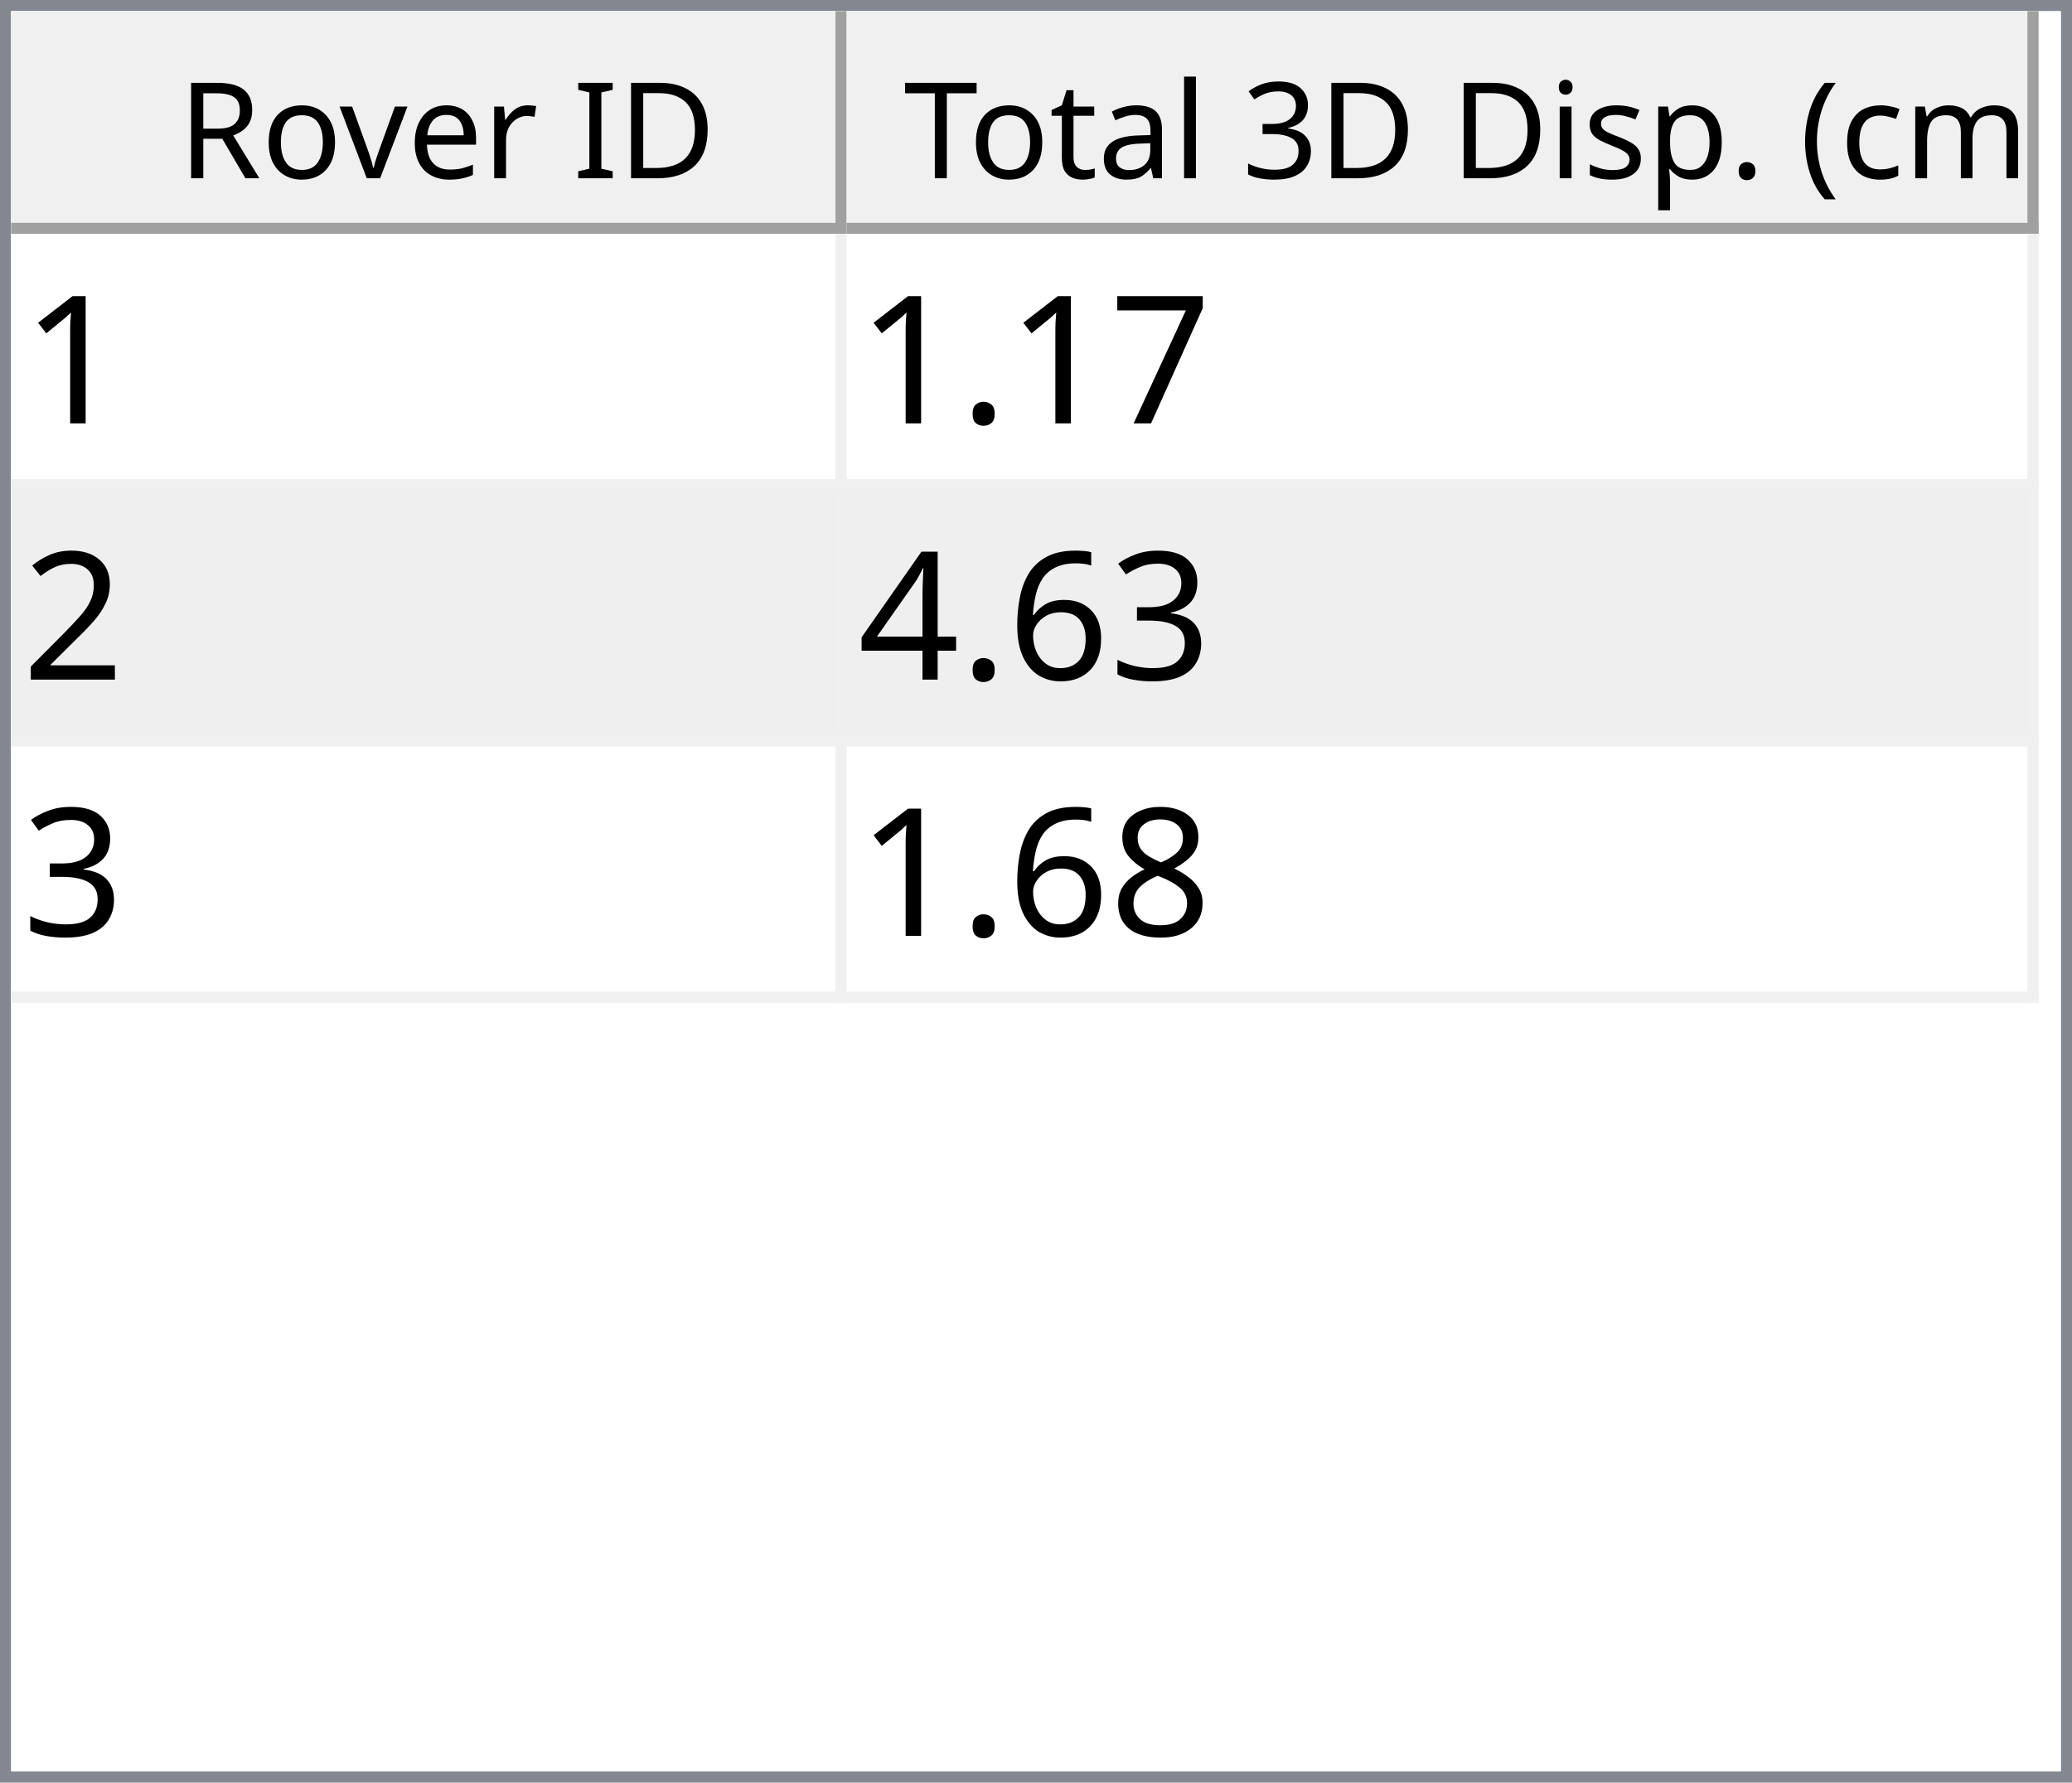
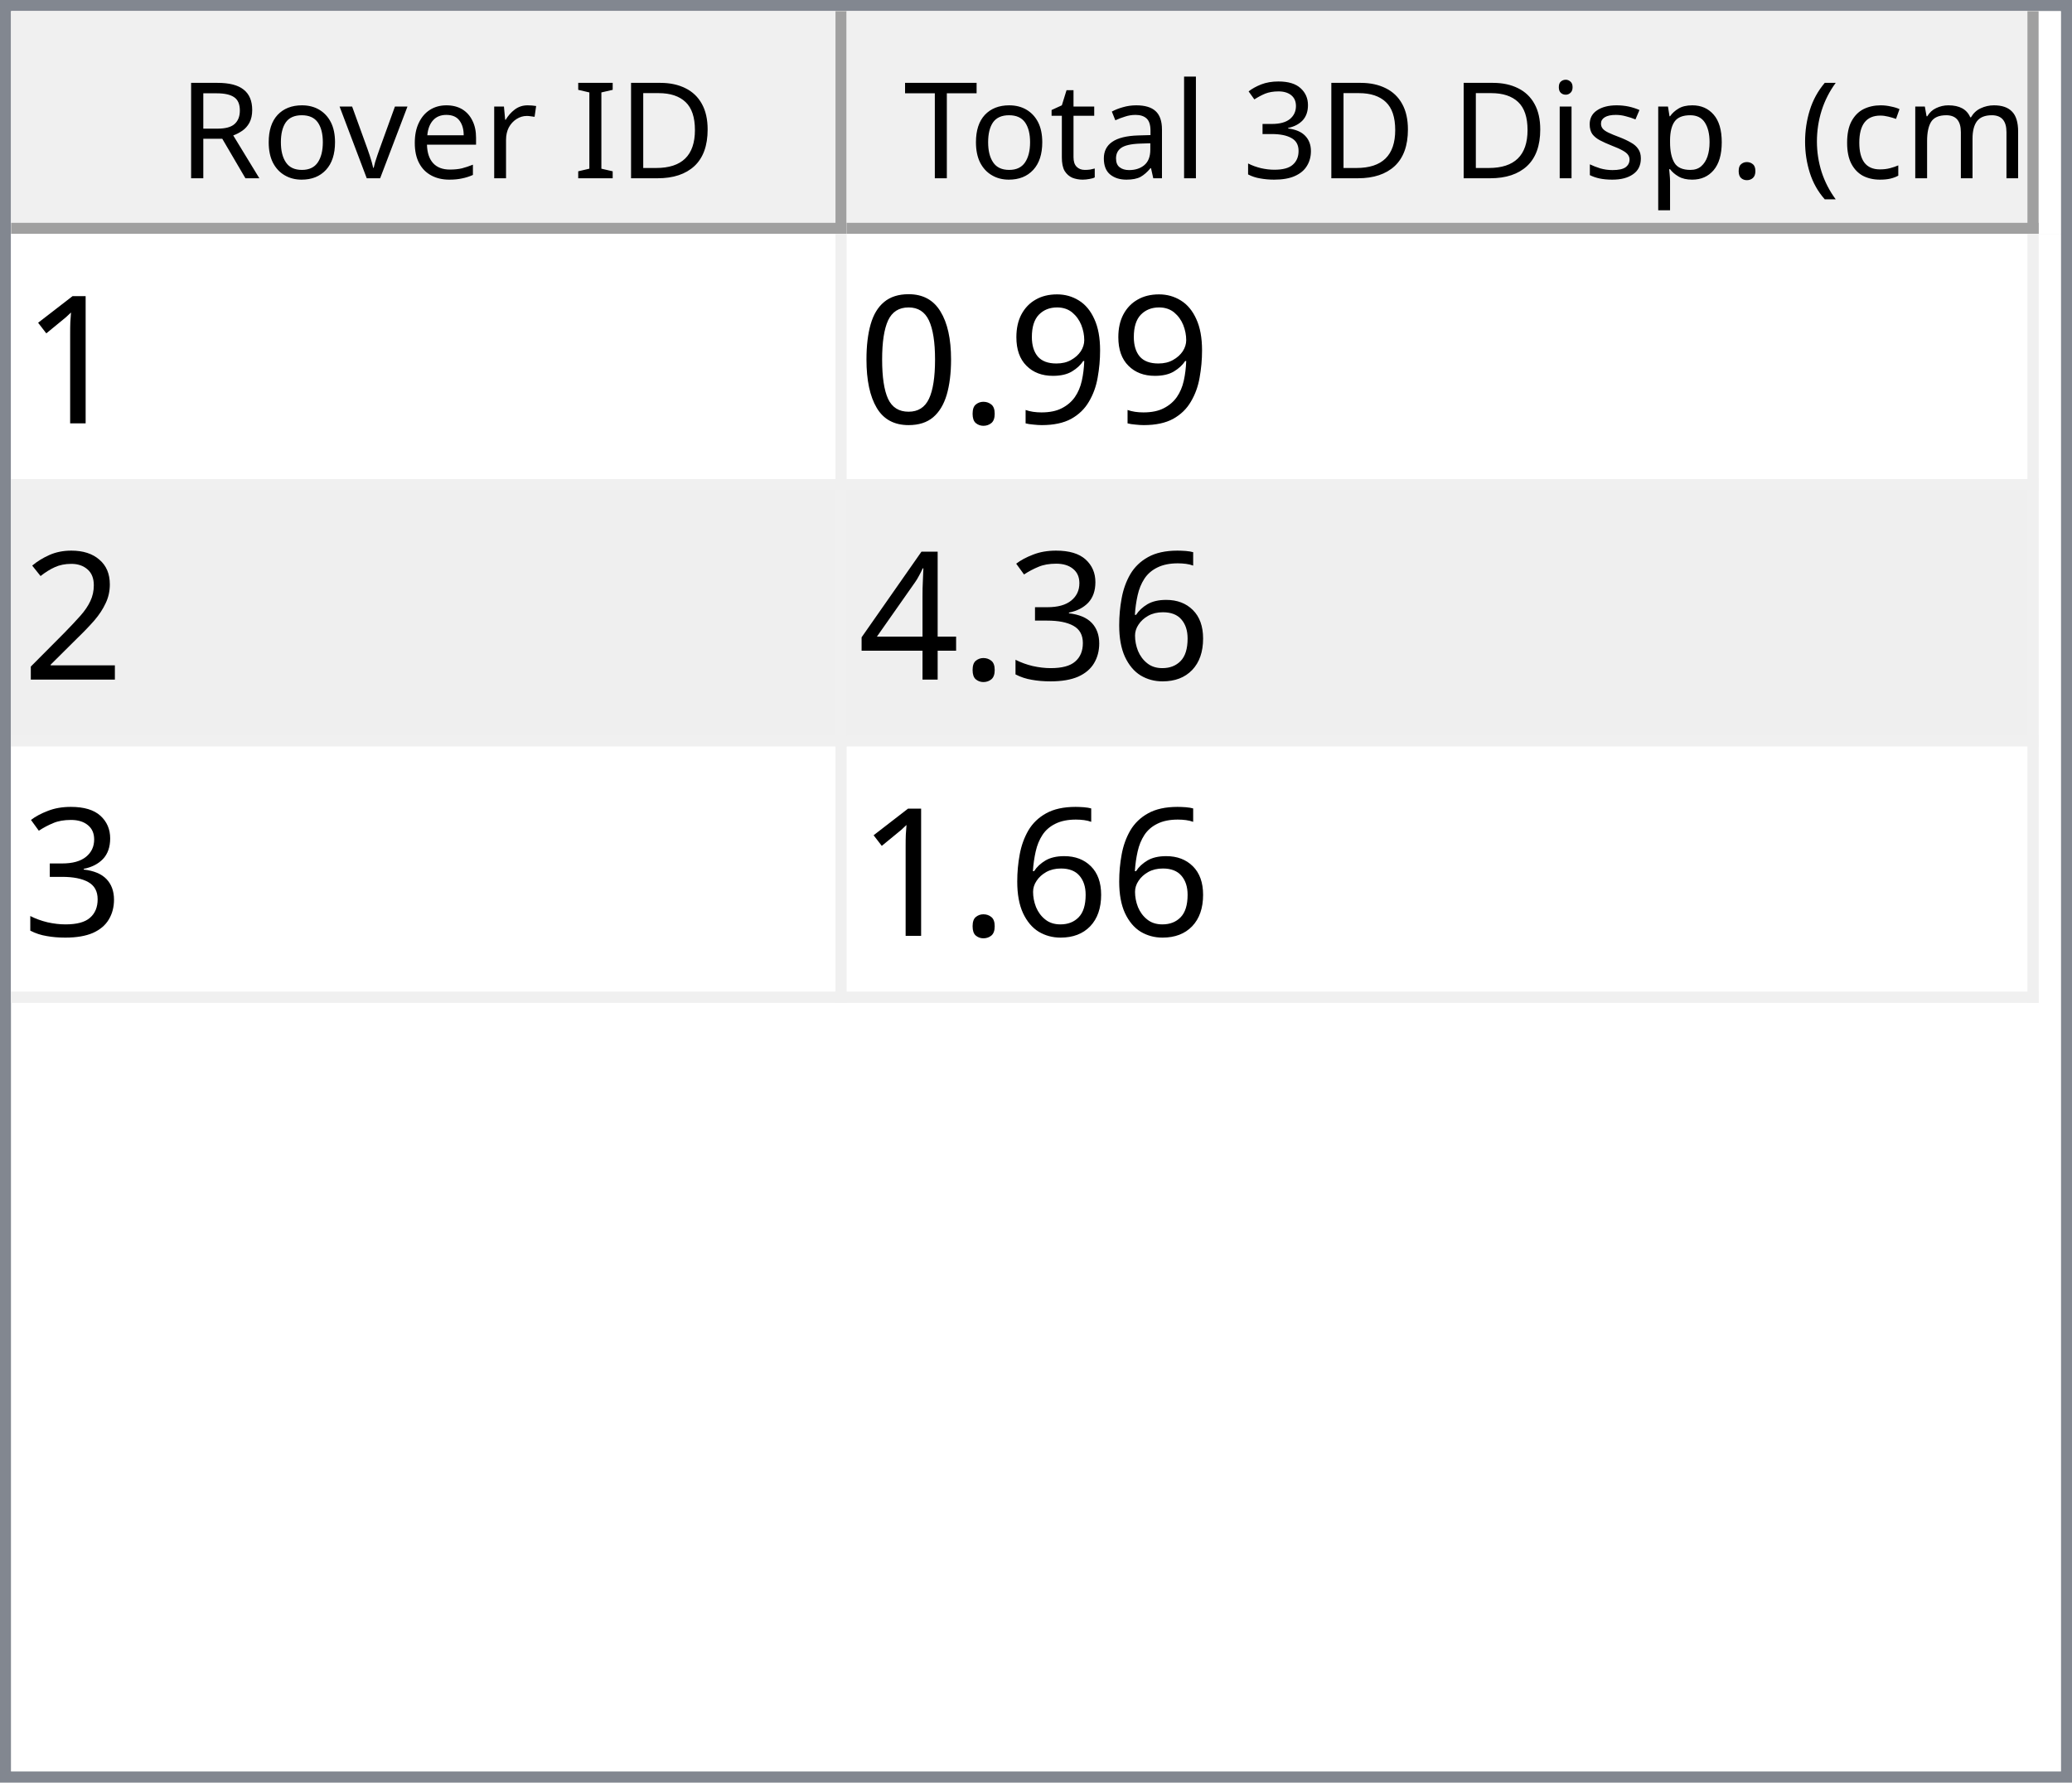
<svg xmlns="http://www.w3.org/2000/svg" style="fill-opacity:1; color-rendering:auto; color-interpolation:auto; text-rendering:auto; stroke:black; stroke-linecap:square; stroke-miterlimit:10; shape-rendering:auto; stroke-opacity:1; fill:black; stroke-dasharray:none; font-weight:normal; stroke-width:1; font-family:'Dialog'; font-style:normal; stroke-linejoin:miter; font-size:12px; stroke-dashoffset:0; image-rendering:auto;" width="186" height="160">
  <defs id="genericDefs" />
  <g>
    <defs id="defs1">
      <clipPath clipPathUnits="userSpaceOnUse" id="clipPath1">
        <path d="M0 0 L186 0 L186 160 L0 160 L0 0 Z" />
      </clipPath>
      <clipPath clipPathUnits="userSpaceOnUse" id="clipPath2">
        <path d="M0 0 L0 160 L186 160 L186 0 Z" />
      </clipPath>
      <clipPath clipPathUnits="userSpaceOnUse" id="clipPath3">
        <path d="M0 0 L0 20 L184 20 L184 0 Z" />
      </clipPath>
      <clipPath clipPathUnits="userSpaceOnUse" id="clipPath4">
        <path d="M0 0 L0 20 L75 20 L75 0 Z" />
      </clipPath>
      <clipPath clipPathUnits="userSpaceOnUse" id="clipPath5">
        <path d="M1 1 L1 19 L74 19 L74 1 Z" />
      </clipPath>
      <clipPath clipPathUnits="userSpaceOnUse" id="clipPath6">
        <path d="M0 0 L0 18 L73 18 L73 0 Z" />
      </clipPath>
      <clipPath clipPathUnits="userSpaceOnUse" id="clipPath7">
        <path d="M-0.5 -0.5 L-0.5 19.5 L74.5 19.5 L74.5 -0.5 Z" />
      </clipPath>
      <clipPath clipPathUnits="userSpaceOnUse" id="clipPath8">
        <path d="M0 0 L0 20 L107 20 L107 0 Z" />
      </clipPath>
      <clipPath clipPathUnits="userSpaceOnUse" id="clipPath9">
        <path d="M1 1 L1 19 L106 19 L106 1 Z" />
      </clipPath>
      <clipPath clipPathUnits="userSpaceOnUse" id="clipPath10">
        <path d="M0 0 L0 18 L105 18 L105 0 Z" />
      </clipPath>
      <clipPath clipPathUnits="userSpaceOnUse" id="clipPath11">
        <path d="M-0.5 -0.5 L-0.5 19.5 L106.5 19.5 L106.5 -0.5 Z" />
      </clipPath>
      <clipPath clipPathUnits="userSpaceOnUse" id="clipPath12">
        <path d="M0 0 L0 138 L184 138 L184 0 Z" />
      </clipPath>
      <clipPath clipPathUnits="userSpaceOnUse" id="clipPath13">
        <path d="M0 0 L0 69 L182 69 L182 0 Z" />
      </clipPath>
      <clipPath clipPathUnits="userSpaceOnUse" id="clipPath14">
        <path d="M-0.5 -0.5 L-0.5 68.5 L181.5 68.5 L181.5 -0.5 Z" />
      </clipPath>
      <clipPath clipPathUnits="userSpaceOnUse" id="clipPath15">
        <path d="M0 0 L0 22 L74 22 L74 0 Z" />
      </clipPath>
      <clipPath clipPathUnits="userSpaceOnUse" id="clipPath16">
        <path d="M0 0 L0 22 L106 22 L106 0 Z" />
      </clipPath>
      <font horiz-adv-x="64.551" id="font1">
        <font-face ascent="107.91" descent="25.098" units-per-em="100" style="font-style:normal; font-family:Segoe UI; font-weight:normal;" />
        <missing-glyph horiz-adv-x="64.551" d="M8.109 0 L8.109 68.266 L56.453 68.266 L56.453 0 L8.109 0 ZM15.328 7.234 L49.219 7.234 L49.219 61.031 L15.328 61.031 L15.328 7.234 Z" />
        <glyph unicode="D" horiz-adv-x="70.117" d="M9.188 0 L9.188 70.016 L28.516 70.016 Q65.531 70.016 65.531 35.891 Q65.531 19.672 55.25 9.836 Q44.969 0 27.734 0 L9.188 0 ZM17.391 62.594 L17.391 7.422 L27.828 7.422 Q41.609 7.422 49.273 14.797 Q56.938 22.172 56.938 35.688 Q56.938 62.594 28.328 62.594 L17.391 62.594 Z" />
        <glyph unicode="I" horiz-adv-x="26.611" d="M17.391 0 L9.188 0 L9.188 70.016 L17.391 70.016 L17.391 0 Z" />
        <glyph unicode=" " horiz-adv-x="27.393" d="" />
        <glyph unicode="r" horiz-adv-x="34.766" d="M34.188 41.891 Q32.078 43.5 28.125 43.5 Q23 43.5 19.555 38.672 Q16.109 33.844 16.109 25.484 L16.109 0 L8.109 0 L8.109 50 L16.109 50 L16.109 39.703 L16.312 39.703 Q18.016 44.969 21.531 47.922 Q25.047 50.875 29.391 50.875 Q32.516 50.875 34.188 50.203 L34.188 41.891 Z" />
        <glyph unicode="e" horiz-adv-x="52.295" d="M48.297 23 L12.984 23 Q13.188 14.656 17.484 10.109 Q21.781 5.562 29.297 5.562 Q37.75 5.562 44.828 11.141 L44.828 3.609 Q38.234 -1.172 27.391 -1.172 Q16.797 -1.172 10.742 5.641 Q4.688 12.453 4.688 24.812 Q4.688 36.469 11.305 43.82 Q17.922 51.172 27.734 51.172 Q37.547 51.172 42.922 44.828 Q48.297 38.484 48.297 27.203 L48.297 23 ZM40.094 29.781 Q40.047 36.719 36.75 40.578 Q33.453 44.438 27.594 44.438 Q21.922 44.438 17.969 40.383 Q14.016 36.328 13.094 29.781 L40.094 29.781 Z" />
        <glyph unicode="v" horiz-adv-x="47.9" d="M47.406 50 L27.484 0 L19.625 0 L0.688 50 L9.469 50 L22.172 13.672 Q23.578 9.672 23.922 6.688 L24.125 6.688 Q24.609 10.453 25.688 13.484 L38.969 50 L47.406 50 Z" />
        <glyph unicode="o" horiz-adv-x="58.594" d="M29 -1.172 Q17.922 -1.172 11.305 5.836 Q4.688 12.844 4.688 24.422 Q4.688 37.016 11.57 44.094 Q18.453 51.172 30.172 51.172 Q41.359 51.172 47.633 44.289 Q53.906 37.406 53.906 25.203 Q53.906 13.234 47.141 6.031 Q40.375 -1.172 29 -1.172 ZM29.594 44.438 Q21.875 44.438 17.383 39.188 Q12.891 33.938 12.891 24.703 Q12.891 15.828 17.43 10.695 Q21.969 5.562 29.594 5.562 Q37.359 5.562 41.531 10.594 Q45.703 15.625 45.703 24.906 Q45.703 34.281 41.531 39.359 Q37.359 44.438 29.594 44.438 Z" />
        <glyph unicode="R" horiz-adv-x="59.814" d="M59.375 0 L49.609 0 L37.891 19.625 Q36.281 22.359 34.766 24.289 Q33.25 26.219 31.664 27.438 Q30.078 28.656 28.25 29.219 Q26.422 29.781 24.125 29.781 L17.391 29.781 L17.391 0 L9.188 0 L9.188 70.016 L30.078 70.016 Q34.672 70.016 38.555 68.867 Q42.438 67.719 45.289 65.375 Q48.141 63.031 49.758 59.547 Q51.375 56.062 51.375 51.375 Q51.375 47.703 50.273 44.656 Q49.172 41.609 47.148 39.211 Q45.125 36.812 42.266 35.133 Q39.406 33.453 35.844 32.516 L35.844 32.328 Q37.594 31.547 38.891 30.547 Q40.188 29.547 41.359 28.18 Q42.531 26.812 43.68 25.078 Q44.828 23.344 46.234 21.047 L59.375 0 ZM17.391 62.594 L17.391 37.203 L28.516 37.203 Q31.594 37.203 34.203 38.133 Q36.812 39.062 38.719 40.797 Q40.625 42.531 41.703 45.047 Q42.781 47.562 42.781 50.688 Q42.781 56.297 39.141 59.445 Q35.5 62.594 28.609 62.594 L17.391 62.594 Z" />
        <glyph unicode=")" horiz-adv-x="30.176" d="M8.297 -15.922 L1.172 -15.922 Q16.406 2.344 16.406 26.812 Q16.406 51.469 1.078 70.016 L8.297 70.016 Q23.531 52.156 23.531 26.703 Q23.531 1.375 8.297 -15.922 Z" />
        <glyph unicode="m" horiz-adv-x="86.133" d="M79.109 0 L71.094 0 L71.094 28.719 Q71.094 37.016 68.531 40.727 Q65.969 44.438 59.906 44.438 Q54.781 44.438 51.195 39.75 Q47.609 35.062 47.609 28.516 L47.609 0 L39.594 0 L39.594 29.688 Q39.594 44.438 28.219 44.438 Q22.953 44.438 19.531 40.016 Q16.109 35.594 16.109 28.516 L16.109 0 L8.109 0 L8.109 50 L16.109 50 L16.109 42.094 L16.312 42.094 Q21.625 51.172 31.844 51.172 Q36.969 51.172 40.773 48.312 Q44.578 45.453 46 40.828 Q51.562 51.172 62.594 51.172 Q79.109 51.172 79.109 30.812 L79.109 0 Z" />
        <glyph unicode="c" horiz-adv-x="46.191" d="M42.188 2.297 Q36.422 -1.172 28.516 -1.172 Q17.828 -1.172 11.258 5.789 Q4.688 12.75 4.688 23.828 Q4.688 36.188 11.766 43.68 Q18.844 51.172 30.672 51.172 Q37.25 51.172 42.281 48.734 L42.281 40.531 Q36.719 44.438 30.375 44.438 Q22.703 44.438 17.797 38.945 Q12.891 33.453 12.891 24.516 Q12.891 15.719 17.508 10.641 Q22.125 5.562 29.891 5.562 Q36.422 5.562 42.188 9.906 L42.188 2.297 Z" />
        <glyph unicode="(" horiz-adv-x="30.176" d="M29.109 -15.922 L21.969 -15.922 Q6.844 1.375 6.844 26.703 Q6.844 52.156 21.969 70.016 L29.203 70.016 Q13.875 51.469 13.875 26.812 Q13.875 2.344 29.109 -15.922 Z" />
        <glyph unicode="." horiz-adv-x="21.68" d="M10.891 -1.078 Q8.641 -1.078 7.055 0.539 Q5.469 2.156 5.469 4.391 Q5.469 6.641 7.055 8.273 Q8.641 9.906 10.891 9.906 Q13.188 9.906 14.797 8.273 Q16.406 6.641 16.406 4.391 Q16.406 2.156 14.797 0.539 Q13.188 -1.078 10.891 -1.078 Z" />
        <glyph unicode="p" horiz-adv-x="58.789" d="M16.312 7.234 L16.109 7.234 L16.109 -23 L8.109 -23 L8.109 50 L16.109 50 L16.109 41.219 L16.312 41.219 Q22.219 51.172 33.594 51.172 Q43.266 51.172 48.688 44.461 Q54.109 37.75 54.109 26.469 Q54.109 13.922 48 6.375 Q41.891 -1.172 31.297 -1.172 Q21.578 -1.172 16.312 7.234 ZM16.109 27.391 L16.109 20.406 Q16.109 14.203 20.141 9.883 Q24.172 5.562 30.375 5.562 Q37.641 5.562 41.773 11.133 Q45.906 16.703 45.906 26.609 Q45.906 34.969 42.047 39.703 Q38.188 44.438 31.594 44.438 Q24.609 44.438 20.359 39.578 Q16.109 34.719 16.109 27.391 Z" />
        <glyph unicode="s" horiz-adv-x="42.432" d="M5.078 1.812 L5.078 10.406 Q11.625 5.562 19.484 5.562 Q30.031 5.562 30.031 12.594 Q30.031 14.594 29.125 15.992 Q28.219 17.391 26.68 18.461 Q25.141 19.531 23.07 20.383 Q21 21.234 18.609 22.172 Q15.281 23.484 12.766 24.828 Q10.25 26.172 8.57 27.859 Q6.891 29.547 6.031 31.695 Q5.172 33.844 5.172 36.719 Q5.172 40.234 6.789 42.945 Q8.406 45.656 11.086 47.484 Q13.766 49.312 17.211 50.242 Q20.656 51.172 24.312 51.172 Q30.812 51.172 35.938 48.922 L35.938 40.828 Q30.422 44.438 23.25 44.438 Q21 44.438 19.195 43.922 Q17.391 43.406 16.094 42.477 Q14.797 41.547 14.086 40.258 Q13.375 38.969 13.375 37.406 Q13.375 35.453 14.086 34.133 Q14.797 32.812 16.164 31.789 Q17.531 30.766 19.484 29.938 Q21.438 29.109 23.922 28.125 Q27.25 26.859 29.883 25.516 Q32.516 24.172 34.375 22.484 Q36.234 20.797 37.234 18.602 Q38.234 16.406 38.234 13.375 Q38.234 9.672 36.602 6.938 Q34.969 4.203 32.234 2.398 Q29.5 0.594 25.93 -0.289 Q22.359 -1.172 18.453 -1.172 Q10.75 -1.172 5.078 1.812 Z" />
        <glyph unicode="i" horiz-adv-x="24.219" d="M12.203 62.703 Q10.062 62.703 8.547 64.164 Q7.031 65.625 7.031 67.875 Q7.031 70.125 8.547 71.609 Q10.062 73.094 12.203 73.094 Q14.406 73.094 15.945 71.609 Q17.484 70.125 17.484 67.875 Q17.484 65.719 15.945 64.211 Q14.406 62.703 12.203 62.703 ZM16.109 0 L8.109 0 L8.109 50 L16.109 50 L16.109 0 Z" />
        <glyph unicode="3" horiz-adv-x="53.906" d="M46.531 19.828 Q46.531 15.094 44.75 11.211 Q42.969 7.328 39.719 4.57 Q36.469 1.812 31.93 0.297 Q27.391 -1.219 21.922 -1.219 Q11.922 -1.219 6 2.594 L6 11.188 Q13.094 5.609 22.219 5.609 Q25.875 5.609 28.828 6.539 Q31.781 7.469 33.906 9.227 Q36.031 10.984 37.18 13.477 Q38.328 15.969 38.328 19.094 Q38.328 32.812 18.797 32.812 L12.984 32.812 L12.984 39.594 L18.5 39.594 Q35.797 39.594 35.797 52.484 Q35.797 64.406 22.609 64.406 Q15.188 64.406 8.688 59.422 L8.688 67.188 Q15.375 71.188 24.609 71.188 Q29 71.188 32.57 69.969 Q36.141 68.75 38.68 66.555 Q41.219 64.359 42.609 61.281 Q44 58.203 44 54.5 Q44 40.672 30.031 36.719 L30.031 36.531 Q33.594 36.141 36.625 34.797 Q39.656 33.453 41.852 31.305 Q44.047 29.156 45.289 26.25 Q46.531 23.344 46.531 19.828 Z" />
        <glyph unicode="l" horiz-adv-x="24.219" d="M16.109 0 L8.109 0 L8.109 74.031 L16.109 74.031 L16.109 0 Z" />
        <glyph unicode="a" horiz-adv-x="50.879" d="M43.891 0 L35.891 0 L35.891 7.812 L35.688 7.812 Q30.469 -1.172 20.312 -1.172 Q12.844 -1.172 8.617 2.781 Q4.391 6.734 4.391 13.281 Q4.391 27.297 20.906 29.594 L35.891 31.688 Q35.891 44.438 25.594 44.438 Q16.547 44.438 9.281 38.281 L9.281 46.484 Q16.656 51.172 26.266 51.172 Q43.891 51.172 43.891 32.516 L43.891 0 ZM35.891 25.297 L23.828 23.641 Q18.266 22.859 15.43 20.875 Q12.594 18.891 12.594 13.875 Q12.594 10.203 15.211 7.883 Q17.828 5.562 22.172 5.562 Q28.125 5.562 32.008 9.742 Q35.891 13.922 35.891 20.312 L35.891 25.297 Z" />
        <glyph unicode="t" horiz-adv-x="33.887" d="M31.297 0.484 Q28.469 -1.078 23.828 -1.078 Q10.688 -1.078 10.688 13.578 L10.688 43.172 L2.094 43.172 L2.094 50 L10.688 50 L10.688 62.203 L18.703 64.797 L18.703 50 L31.297 50 L31.297 43.172 L18.703 43.172 L18.703 14.984 Q18.703 9.969 20.414 7.82 Q22.125 5.672 26.078 5.672 Q29.109 5.672 31.297 7.328 L31.297 0.484 Z" />
        <glyph unicode="T" horiz-adv-x="52.393" d="M50.594 62.594 L30.375 62.594 L30.375 0 L22.172 0 L22.172 62.594 L2 62.594 L2 70.016 L50.594 70.016 L50.594 62.594 Z" />
      </font>
      <font horiz-adv-x="75.0" id="font2">
        <font-face ascent="100.537" descent="21.973" units-per-em="100" style="font-style:normal; font-family:sans-serif; font-weight:normal;" />
        <missing-glyph horiz-adv-x="75.0" d="M12.5 0 L12.5 62.5 L62.5 62.5 L62.5 0 L12.5 0 ZM14.062 1.562 L60.938 1.562 L60.938 60.938 L14.062 60.938 L14.062 1.562 Z" />
        <glyph unicode="1" horiz-adv-x="55.615" d="M37.25 0 L28.469 0 L28.469 56 Q25.297 52.984 20.141 49.953 Q14.984 46.922 10.891 45.406 L10.891 53.906 Q18.266 57.375 23.781 62.305 Q29.297 67.234 31.594 71.875 L37.25 71.875 L37.25 0 Z" />
-         <glyph unicode="7" horiz-adv-x="55.615" d="M4.734 62.203 L4.734 70.656 L51.078 70.656 L51.078 63.812 Q44.234 56.547 37.523 44.484 Q30.812 32.422 27.156 19.672 Q24.516 10.688 23.781 0 L14.75 0 Q14.891 8.453 18.062 20.414 Q21.234 32.375 27.172 43.484 Q33.109 54.594 39.797 62.203 L4.734 62.203 Z" />
+         <glyph unicode="9" horiz-adv-x="55.615" d="M5.469 16.547 L13.922 17.328 Q14.984 11.375 18.016 8.688 Q21.047 6 25.781 6 Q29.828 6 32.883 7.859 Q35.938 9.719 37.891 12.82 Q39.844 15.922 41.164 21.195 Q42.484 26.469 42.484 31.938 Q42.484 32.516 42.438 33.688 Q39.797 29.5 35.234 26.883 Q30.672 24.266 25.344 24.266 Q16.453 24.266 10.305 30.711 Q4.156 37.156 4.156 47.703 Q4.156 58.594 10.578 65.234 Q17 71.875 26.656 71.875 Q33.641 71.875 39.43 68.117 Q45.219 64.359 48.219 57.398 Q51.219 50.438 51.219 37.25 Q51.219 23.531 48.242 15.406 Q45.266 7.281 39.383 3.031 Q33.5 -1.219 25.594 -1.219 Q17.188 -1.219 11.867 3.445 Q6.547 8.109 5.469 16.547 ZM41.453 48.141 Q41.453 55.719 37.43 60.156 Q33.406 64.594 27.734 64.594 Q21.875 64.594 17.531 59.812 Q13.188 55.031 13.188 47.406 Q13.188 40.578 17.312 36.305 Q21.438 32.031 27.484 32.031 Q33.594 32.031 37.523 36.305 Q41.453 40.578 41.453 48.141 Z" />
        <glyph unicode="." horiz-adv-x="27.783" d="M9.078 0 L9.078 10.016 L19.094 10.016 L19.094 0 L9.078 0 Z" />
+         <glyph unicode="0" horiz-adv-x="55.615" d="M4.156 35.297 Q4.156 48 6.766 55.742 Q9.375 63.484 14.523 67.68 Q19.672 71.875 27.484 71.875 Q33.25 71.875 37.594 69.555 Q41.938 67.234 44.773 62.867 Q47.609 58.5 49.219 52.227 Q50.828 45.953 50.828 35.297 Q50.828 22.703 48.242 14.969 Q45.656 7.234 40.508 3.008 Q35.359 -1.219 27.484 -1.219 Q17.141 -1.219 11.234 6.203 Q4.156 15.141 4.156 35.297 ZM13.188 35.297 Q13.188 17.672 17.312 11.836 Q21.438 6 27.484 6 Q33.547 6 37.672 11.859 Q41.797 17.719 41.797 35.297 Q41.797 52.984 37.672 58.789 Q33.547 64.594 27.391 64.594 Q21.344 64.594 17.719 59.469 Q13.188 52.938 13.188 35.297 Z" />
        <glyph unicode="2" horiz-adv-x="55.615" d="M50.344 8.453 L50.344 0 L3.031 0 Q2.938 3.172 4.047 6.109 Q5.859 10.938 9.836 15.625 Q13.812 20.312 21.344 26.469 Q33.016 36.031 37.117 41.625 Q41.219 47.219 41.219 52.203 Q41.219 57.422 37.477 61.008 Q33.734 64.594 27.734 64.594 Q21.391 64.594 17.578 60.789 Q13.766 56.984 13.719 50.25 L4.688 51.172 Q5.609 61.281 11.664 66.578 Q17.719 71.875 27.938 71.875 Q38.234 71.875 44.242 66.164 Q50.25 60.453 50.25 52 Q50.25 47.703 48.492 43.555 Q46.734 39.406 42.656 34.812 Q38.578 30.219 29.109 22.219 Q21.188 15.578 18.945 13.211 Q16.703 10.844 15.234 8.453 L50.344 8.453 Z" />
+         <glyph unicode="6" horiz-adv-x="55.615" d="M49.75 54.047 L41.016 53.375 Q39.844 58.547 37.703 60.891 Q34.125 64.656 28.906 64.656 Q24.703 64.656 21.531 62.312 Q17.391 59.281 14.992 53.469 Q12.594 47.656 12.5 36.922 Q15.672 41.75 20.266 44.094 Q24.859 46.438 29.891 46.438 Q38.672 46.438 44.852 39.969 Q51.031 33.5 51.031 23.25 Q51.031 16.5 48.125 10.719 Q45.219 4.938 40.141 1.859 Q35.062 -1.219 28.609 -1.219 Q17.625 -1.219 10.695 6.859 Q3.766 14.938 3.766 33.5 Q3.766 54.25 11.422 63.672 Q18.109 71.875 29.438 71.875 Q37.891 71.875 43.289 67.141 Q48.688 62.406 49.75 54.047 ZM13.875 23.188 Q13.875 18.656 15.797 14.508 Q17.719 10.359 21.188 8.18 Q24.656 6 28.469 6 Q34.031 6 38.039 10.492 Q42.047 14.984 42.047 22.703 Q42.047 30.125 38.086 34.398 Q34.125 38.672 28.125 38.672 Q22.172 38.672 18.023 34.398 Q13.875 30.125 13.875 23.188 Z" />
        <glyph unicode="3" horiz-adv-x="55.615" d="M4.203 18.891 L12.984 20.062 Q14.5 12.594 18.141 9.297 Q21.781 6 27 6 Q33.203 6 37.477 10.297 Q41.75 14.594 41.75 20.953 Q41.75 27 37.797 30.93 Q33.844 34.859 27.734 34.859 Q25.25 34.859 21.531 33.891 L22.516 41.609 Q23.391 41.5 23.922 41.5 Q29.547 41.5 34.039 44.43 Q38.531 47.359 38.531 53.469 Q38.531 58.297 35.258 61.477 Q31.984 64.656 26.812 64.656 Q21.688 64.656 18.266 61.43 Q14.844 58.203 13.875 51.766 L5.078 53.328 Q6.688 62.156 12.398 67.016 Q18.109 71.875 26.609 71.875 Q32.469 71.875 37.398 69.359 Q42.328 66.844 44.945 62.5 Q47.562 58.156 47.562 53.266 Q47.562 48.641 45.07 44.828 Q42.578 41.016 37.703 38.766 Q44.047 37.312 47.562 32.695 Q51.078 28.078 51.078 21.141 Q51.078 11.766 44.242 5.25 Q37.406 -1.266 26.953 -1.266 Q17.531 -1.266 11.305 4.352 Q5.078 9.969 4.203 18.891 Z" />
-         <glyph unicode="6" horiz-adv-x="55.615" d="M49.75 54.047 L41.016 53.375 Q39.844 58.547 37.703 60.891 Q34.125 64.656 28.906 64.656 Q24.703 64.656 21.531 62.312 Q17.391 59.281 14.992 53.469 Q12.594 47.656 12.5 36.922 Q15.672 41.75 20.266 44.094 Q24.859 46.438 29.891 46.438 Q38.672 46.438 44.852 39.969 Q51.031 33.5 51.031 23.25 Q51.031 16.5 48.125 10.719 Q45.219 4.938 40.141 1.859 Q35.062 -1.219 28.609 -1.219 Q17.625 -1.219 10.695 6.859 Q3.766 14.938 3.766 33.5 Q3.766 54.25 11.422 63.672 Q18.109 71.875 29.438 71.875 Q37.891 71.875 43.289 67.141 Q48.688 62.406 49.75 54.047 ZM13.875 23.188 Q13.875 18.656 15.797 14.508 Q17.719 10.359 21.188 8.18 Q24.656 6 28.469 6 Q34.031 6 38.039 10.492 Q42.047 14.984 42.047 22.703 Q42.047 30.125 38.086 34.398 Q34.125 38.672 28.125 38.672 Q22.172 38.672 18.023 34.398 Q13.875 30.125 13.875 23.188 Z" />
        <glyph unicode="4" horiz-adv-x="55.615" d="M32.328 0 L32.328 17.141 L1.266 17.141 L1.266 25.203 L33.938 71.578 L41.109 71.578 L41.109 25.203 L50.781 25.203 L50.781 17.141 L41.109 17.141 L41.109 0 L32.328 0 ZM32.328 25.203 L32.328 57.469 L9.906 25.203 L32.328 25.203 Z" />
-         <glyph unicode="8" horiz-adv-x="55.615" d="M17.672 38.812 Q12.203 40.828 9.57 44.539 Q6.938 48.25 6.938 53.422 Q6.938 61.234 12.555 66.555 Q18.172 71.875 27.484 71.875 Q36.859 71.875 42.578 66.43 Q48.297 60.984 48.297 53.172 Q48.297 48.188 45.68 44.508 Q43.062 40.828 37.75 38.812 Q44.344 36.672 47.781 31.883 Q51.219 27.094 51.219 20.453 Q51.219 11.281 44.727 5.031 Q38.234 -1.219 27.641 -1.219 Q17.047 -1.219 10.547 5.055 Q4.047 11.328 4.047 20.703 Q4.047 27.688 7.594 32.398 Q11.141 37.109 17.672 38.812 ZM15.922 53.719 Q15.922 48.641 19.195 45.414 Q22.469 42.188 27.688 42.188 Q32.766 42.188 36.016 45.383 Q39.266 48.578 39.266 53.219 Q39.266 58.062 35.914 61.359 Q32.562 64.656 27.594 64.656 Q22.562 64.656 19.242 61.43 Q15.922 58.203 15.922 53.719 ZM13.094 20.656 Q13.094 16.891 14.875 13.375 Q16.656 9.859 20.172 7.93 Q23.688 6 27.734 6 Q34.031 6 38.133 10.055 Q42.234 14.109 42.234 20.359 Q42.234 26.703 38.016 30.859 Q33.797 35.016 27.438 35.016 Q21.234 35.016 17.164 30.914 Q13.094 26.812 13.094 20.656 Z" />
      </font>
    </defs>
    <g style="fill:white; stroke:white;">
      <rect x="0" y="0" width="186" style="clip-path:url(#clipPath1); stroke:none;" height="160" />
    </g>
    <g style="fill:white; text-rendering:optimizeSpeed; color-rendering:optimizeSpeed; image-rendering:optimizeSpeed; shape-rendering:crispEdges; stroke:white; color-interpolation:sRGB;">
      <rect x="0" width="186" height="160" y="0" style="stroke:none;" />
      <path style="stroke:none;" d="M0 160 L186 160 L186 0 L0 0 Z" />
    </g>
    <g style="fill:rgb(240,240,240); font-family:'Segoe UI'; stroke:rgb(240,240,240);">
      <rect x="0" y="0" width="186" style="clip-path:url(#clipPath2); stroke:none;" height="160" />
    </g>
    <g style="fill:rgb(130,135,144); font-family:'Segoe UI'; stroke:rgb(130,135,144);">
      <path d="M0 0 L186 0 L186 160 L0 160 L0 0 ZM1 1 L185 1 L185 159 L1 159 L1 1 Z" style="fill-rule:evenodd; clip-path:url(#clipPath2); stroke:none;" />
    </g>
    <g style="fill:white; font-family:'Segoe UI'; stroke:white;" transform="translate(1,1)">
      <rect x="0" y="0" width="184" style="clip-path:url(#clipPath3); stroke:none;" height="20" />
    </g>
    <g style="fill:rgb(240,240,240); font-family:'Segoe UI'; stroke:rgb(240,240,240);" transform="translate(1,1)">
      <rect x="0" y="0" width="75" style="clip-path:url(#clipPath4); stroke:none;" height="20" />
    </g>
    <g style="font-family:'Segoe UI';" transform="translate(2,2)">
      <text x="14" xml:space="preserve" y="14" style="clip-path:url(#clipPath6); stroke:none;">Rover ID</text>
    </g>
    <g style="fill:rgb(160,160,160); font-family:'Segoe UI'; stroke:rgb(160,160,160); stroke-linejoin:bevel;" transform="translate(1.5,1.5)">
      <line x1="74" x2="74" y1="0" style="fill:none; clip-path:url(#clipPath7);" y2="19" />
    </g>
    <g style="fill:rgb(160,160,160); font-family:'Segoe UI'; stroke:rgb(160,160,160); stroke-linejoin:bevel;" transform="matrix(1,0,0,1,1,1) translate(0.5,0.5)">
      <line x1="0" x2="74" y1="19" style="fill:none; clip-path:url(#clipPath7);" y2="19" />
    </g>
    <g style="fill:rgb(240,240,240); font-family:'Segoe UI'; stroke:rgb(240,240,240);" transform="translate(76,1)">
      <rect x="0" y="0" width="107" style="clip-path:url(#clipPath8); stroke:none;" height="20" />
    </g>
    <g style="font-family:'Segoe UI';" transform="translate(77,2)">
      <text x="1" xml:space="preserve" y="14" style="clip-path:url(#clipPath10); stroke:none;"> Total 3D Disp. (cm)</text>
    </g>
    <g style="fill:rgb(160,160,160); font-family:'Segoe UI'; stroke:rgb(160,160,160); stroke-linejoin:bevel;" transform="translate(76.5,1.5)">
      <line x1="106" x2="106" y1="0" style="fill:none; clip-path:url(#clipPath11);" y2="19" />
    </g>
    <g style="fill:rgb(160,160,160); font-family:'Segoe UI'; stroke:rgb(160,160,160); stroke-linejoin:bevel;" transform="matrix(1,0,0,1,76,1) translate(0.5,0.5)">
      <line x1="0" x2="106" y1="19" style="fill:none; clip-path:url(#clipPath11);" y2="19" />
    </g>
    <g style="fill:white; font-family:'Segoe UI'; stroke:white;" transform="translate(1,21)">
      <rect x="0" y="0" width="184" style="clip-path:url(#clipPath12); stroke:none;" height="138" />
    </g>
    <g style="fill:rgb(240,240,240); font-size:16px; font-family:sans-serif; stroke:rgb(240,240,240);" transform="translate(1,21)">
      <rect x="0" y="0" width="182" style="clip-path:url(#clipPath13); stroke:none;" height="69" />
      <line transform="translate(0.5,0.5)" x1="0" x2="181" y1="22" style="clip-path:url(#clipPath14); fill:none; stroke-linejoin:bevel;" y2="22" />
    </g>
    <g transform="matrix(1,0,0,1,1,21) translate(0.5,0.5)" style="fill:rgb(240,240,240); font-size:16px; font-family:sans-serif; stroke:rgb(240,240,240); stroke-linejoin:bevel;">
      <line x1="0" x2="181" y1="45" style="fill:none; clip-path:url(#clipPath14);" y2="45" />
    </g>
    <g transform="matrix(1,0,0,1,1,21) translate(0.5,0.5)" style="fill:rgb(240,240,240); font-size:16px; font-family:sans-serif; stroke:rgb(240,240,240); stroke-linejoin:bevel;">
      <line x1="0" x2="181" y1="68" style="fill:none; clip-path:url(#clipPath14);" y2="68" />
    </g>
    <g transform="matrix(1,0,0,1,1,21) translate(0.5,0.5)" style="fill:rgb(240,240,240); font-size:16px; font-family:sans-serif; stroke:rgb(240,240,240); stroke-linejoin:bevel;">
      <line x1="74" x2="74" y1="0" style="fill:none; clip-path:url(#clipPath14);" y2="68" />
    </g>
    <g transform="matrix(1,0,0,1,1,21) translate(0.5,0.5)" style="fill:rgb(240,240,240); font-size:16px; font-family:sans-serif; stroke:rgb(240,240,240); stroke-linejoin:bevel;">
      <line x1="181" x2="181" y1="0" style="fill:none; clip-path:url(#clipPath14);" y2="68" />
    </g>
    <g style="fill:white; font-size:16px; font-family:sans-serif; stroke:white;" transform="matrix(1,0,0,1,1,21)">
      <rect x="0" y="0" width="74" style="clip-path:url(#clipPath15); stroke:none;" height="22" />
      <text x="1" y="17" style="fill:black; clip-path:url(#clipPath15); stroke:none;" xml:space="preserve">1</text>
    </g>
    <g style="fill:white; font-size:16px; font-family:sans-serif; stroke:white;" transform="matrix(1,0,0,1,1,21) translate(75,0)">
      <rect x="0" y="0" width="106" style="clip-path:url(#clipPath16); stroke:none;" height="22" />
-       <text x="1" y="17" style="fill:black; clip-path:url(#clipPath16); stroke:none;" xml:space="preserve">1.17</text>
+       <text x="1" y="17" style="fill:black; clip-path:url(#clipPath16); stroke:none;" xml:space="preserve">0.99</text>
    </g>
    <g style="fill:rgb(239,239,239); font-size:16px; font-family:sans-serif; stroke:rgb(239,239,239);" transform="matrix(1,0,0,1,1,21) translate(0,23)">
      <rect x="0" y="0" width="74" style="clip-path:url(#clipPath15); stroke:none;" height="22" />
      <text x="1" y="17" style="fill:black; clip-path:url(#clipPath15); stroke:none;" xml:space="preserve">2</text>
    </g>
    <g style="fill:rgb(239,239,239); font-size:16px; font-family:sans-serif; stroke:rgb(239,239,239);" transform="matrix(1,0,0,1,1,21) translate(75,23)">
      <rect x="0" y="0" width="106" style="clip-path:url(#clipPath16); stroke:none;" height="22" />
-       <text x="1" y="17" style="fill:black; clip-path:url(#clipPath16); stroke:none;" xml:space="preserve">4.63</text>
+       <text x="1" y="17" style="fill:black; clip-path:url(#clipPath16); stroke:none;" xml:space="preserve">4.36</text>
    </g>
    <g style="fill:white; font-size:16px; font-family:sans-serif; stroke:white;" transform="matrix(1,0,0,1,1,21) translate(0,46)">
      <rect x="0" y="0" width="74" style="clip-path:url(#clipPath15); stroke:none;" height="22" />
      <text x="1" y="17" style="fill:black; clip-path:url(#clipPath15); stroke:none;" xml:space="preserve">3</text>
    </g>
    <g style="fill:white; font-size:16px; font-family:sans-serif; stroke:white;" transform="matrix(1,0,0,1,1,21) translate(75,46)">
      <rect x="0" y="0" width="106" style="clip-path:url(#clipPath16); stroke:none;" height="22" />
-       <text x="1" y="17" style="fill:black; clip-path:url(#clipPath16); stroke:none;" xml:space="preserve">1.68</text>
+       <text x="1" y="17" style="fill:black; clip-path:url(#clipPath16); stroke:none;" xml:space="preserve">1.66</text>
    </g>
  </g>
</svg>
